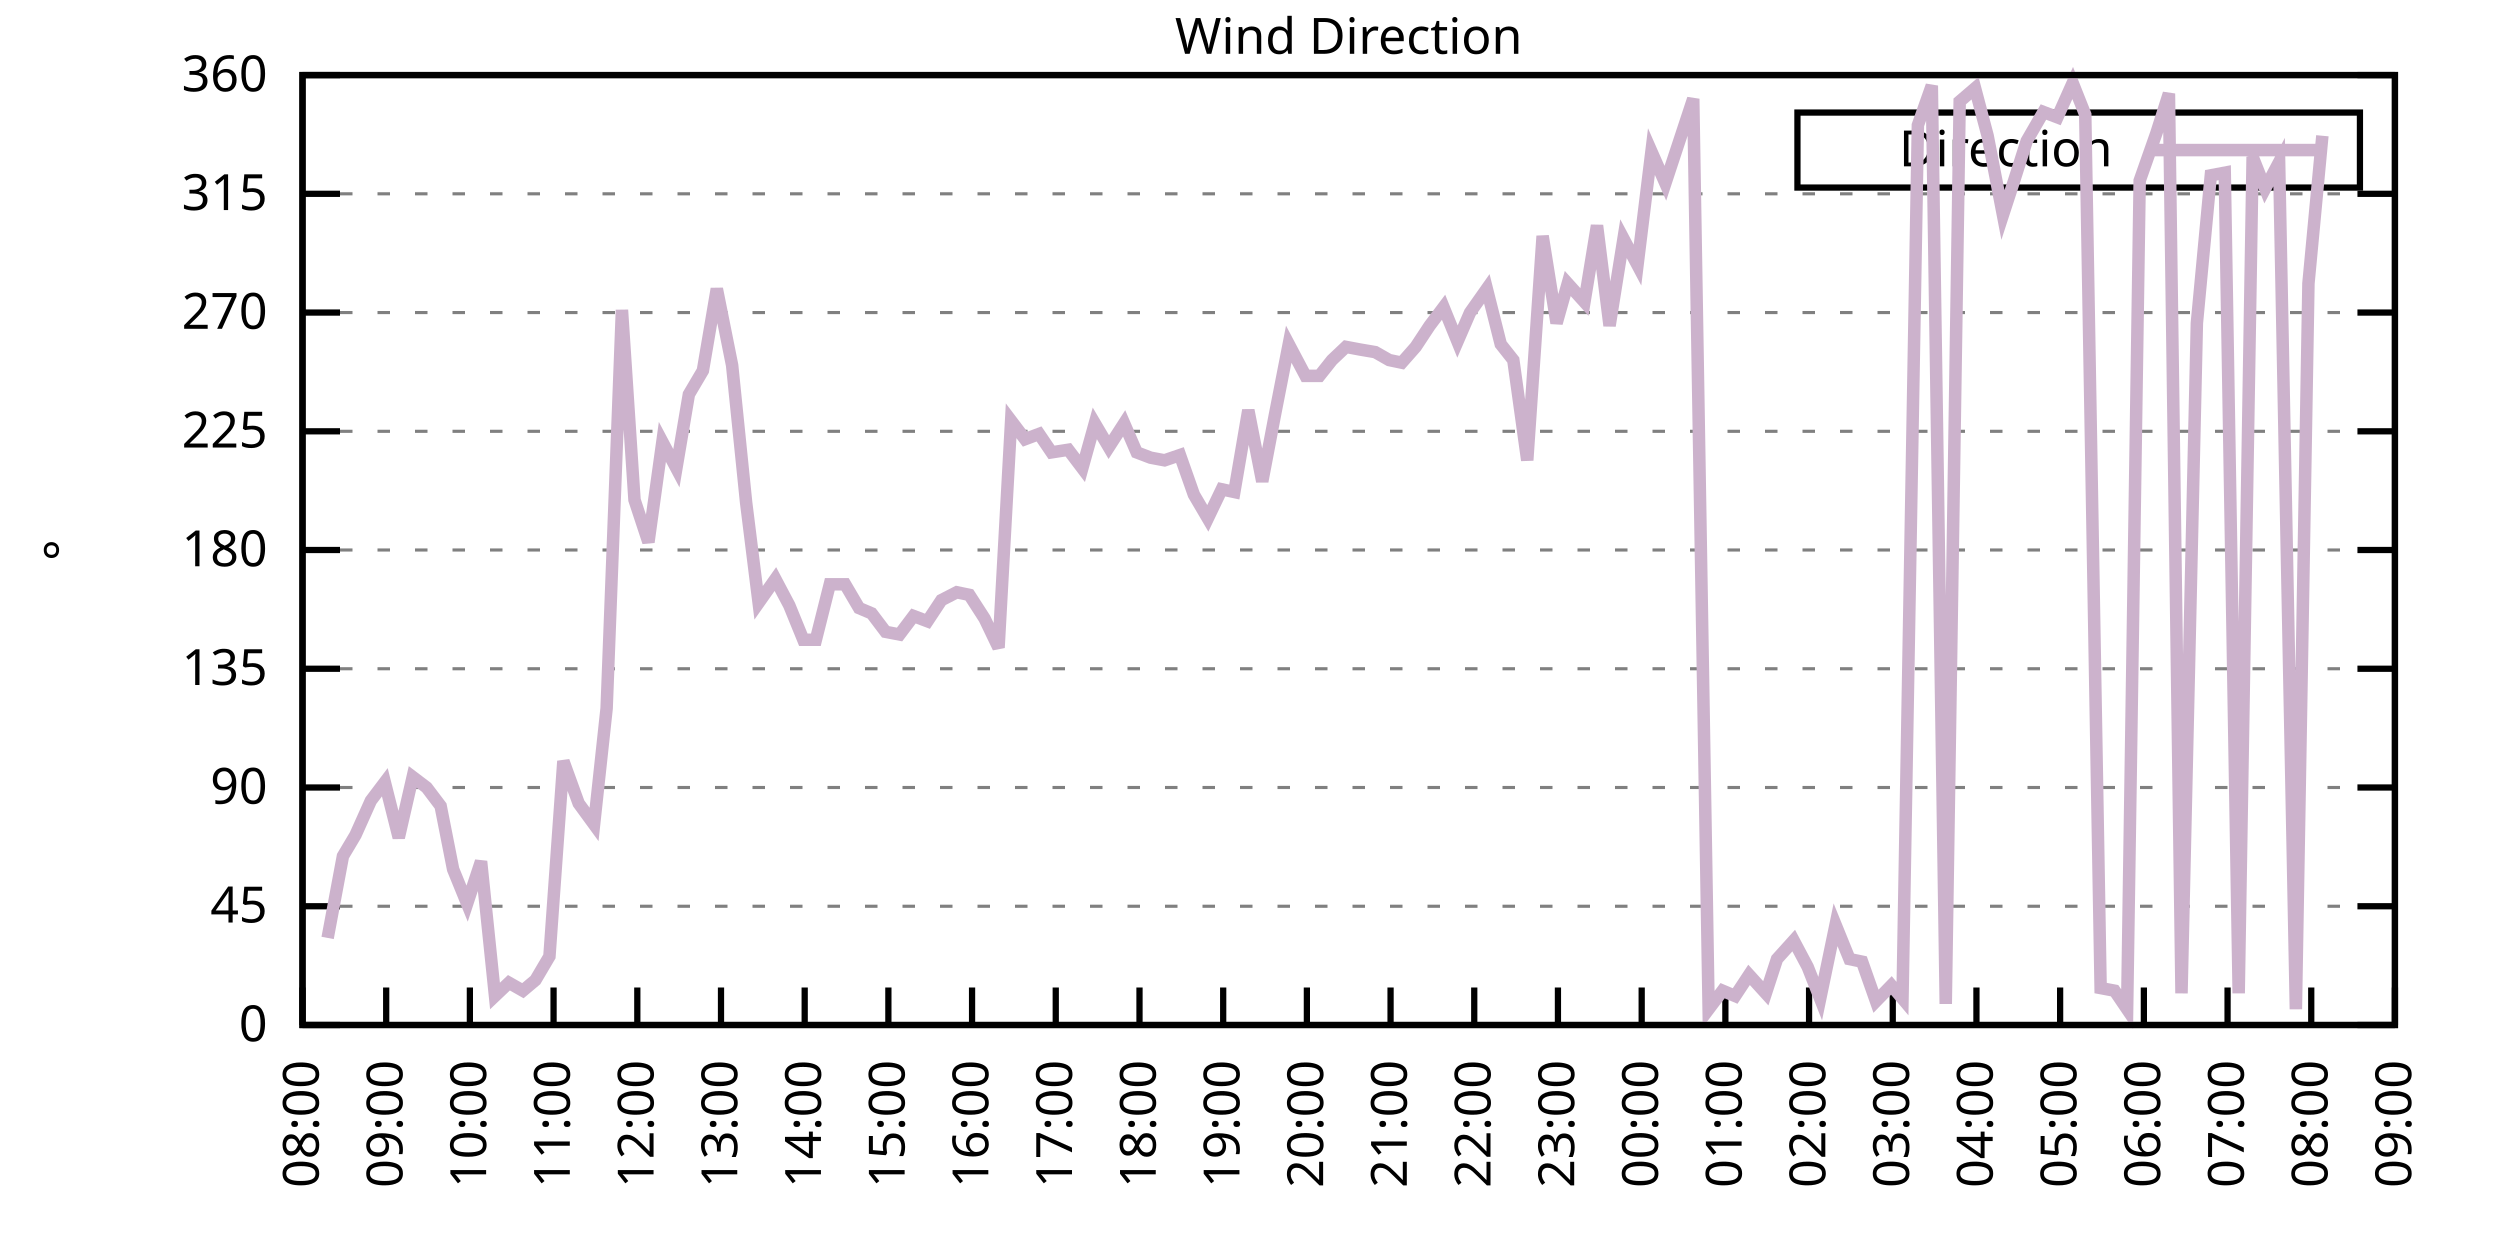
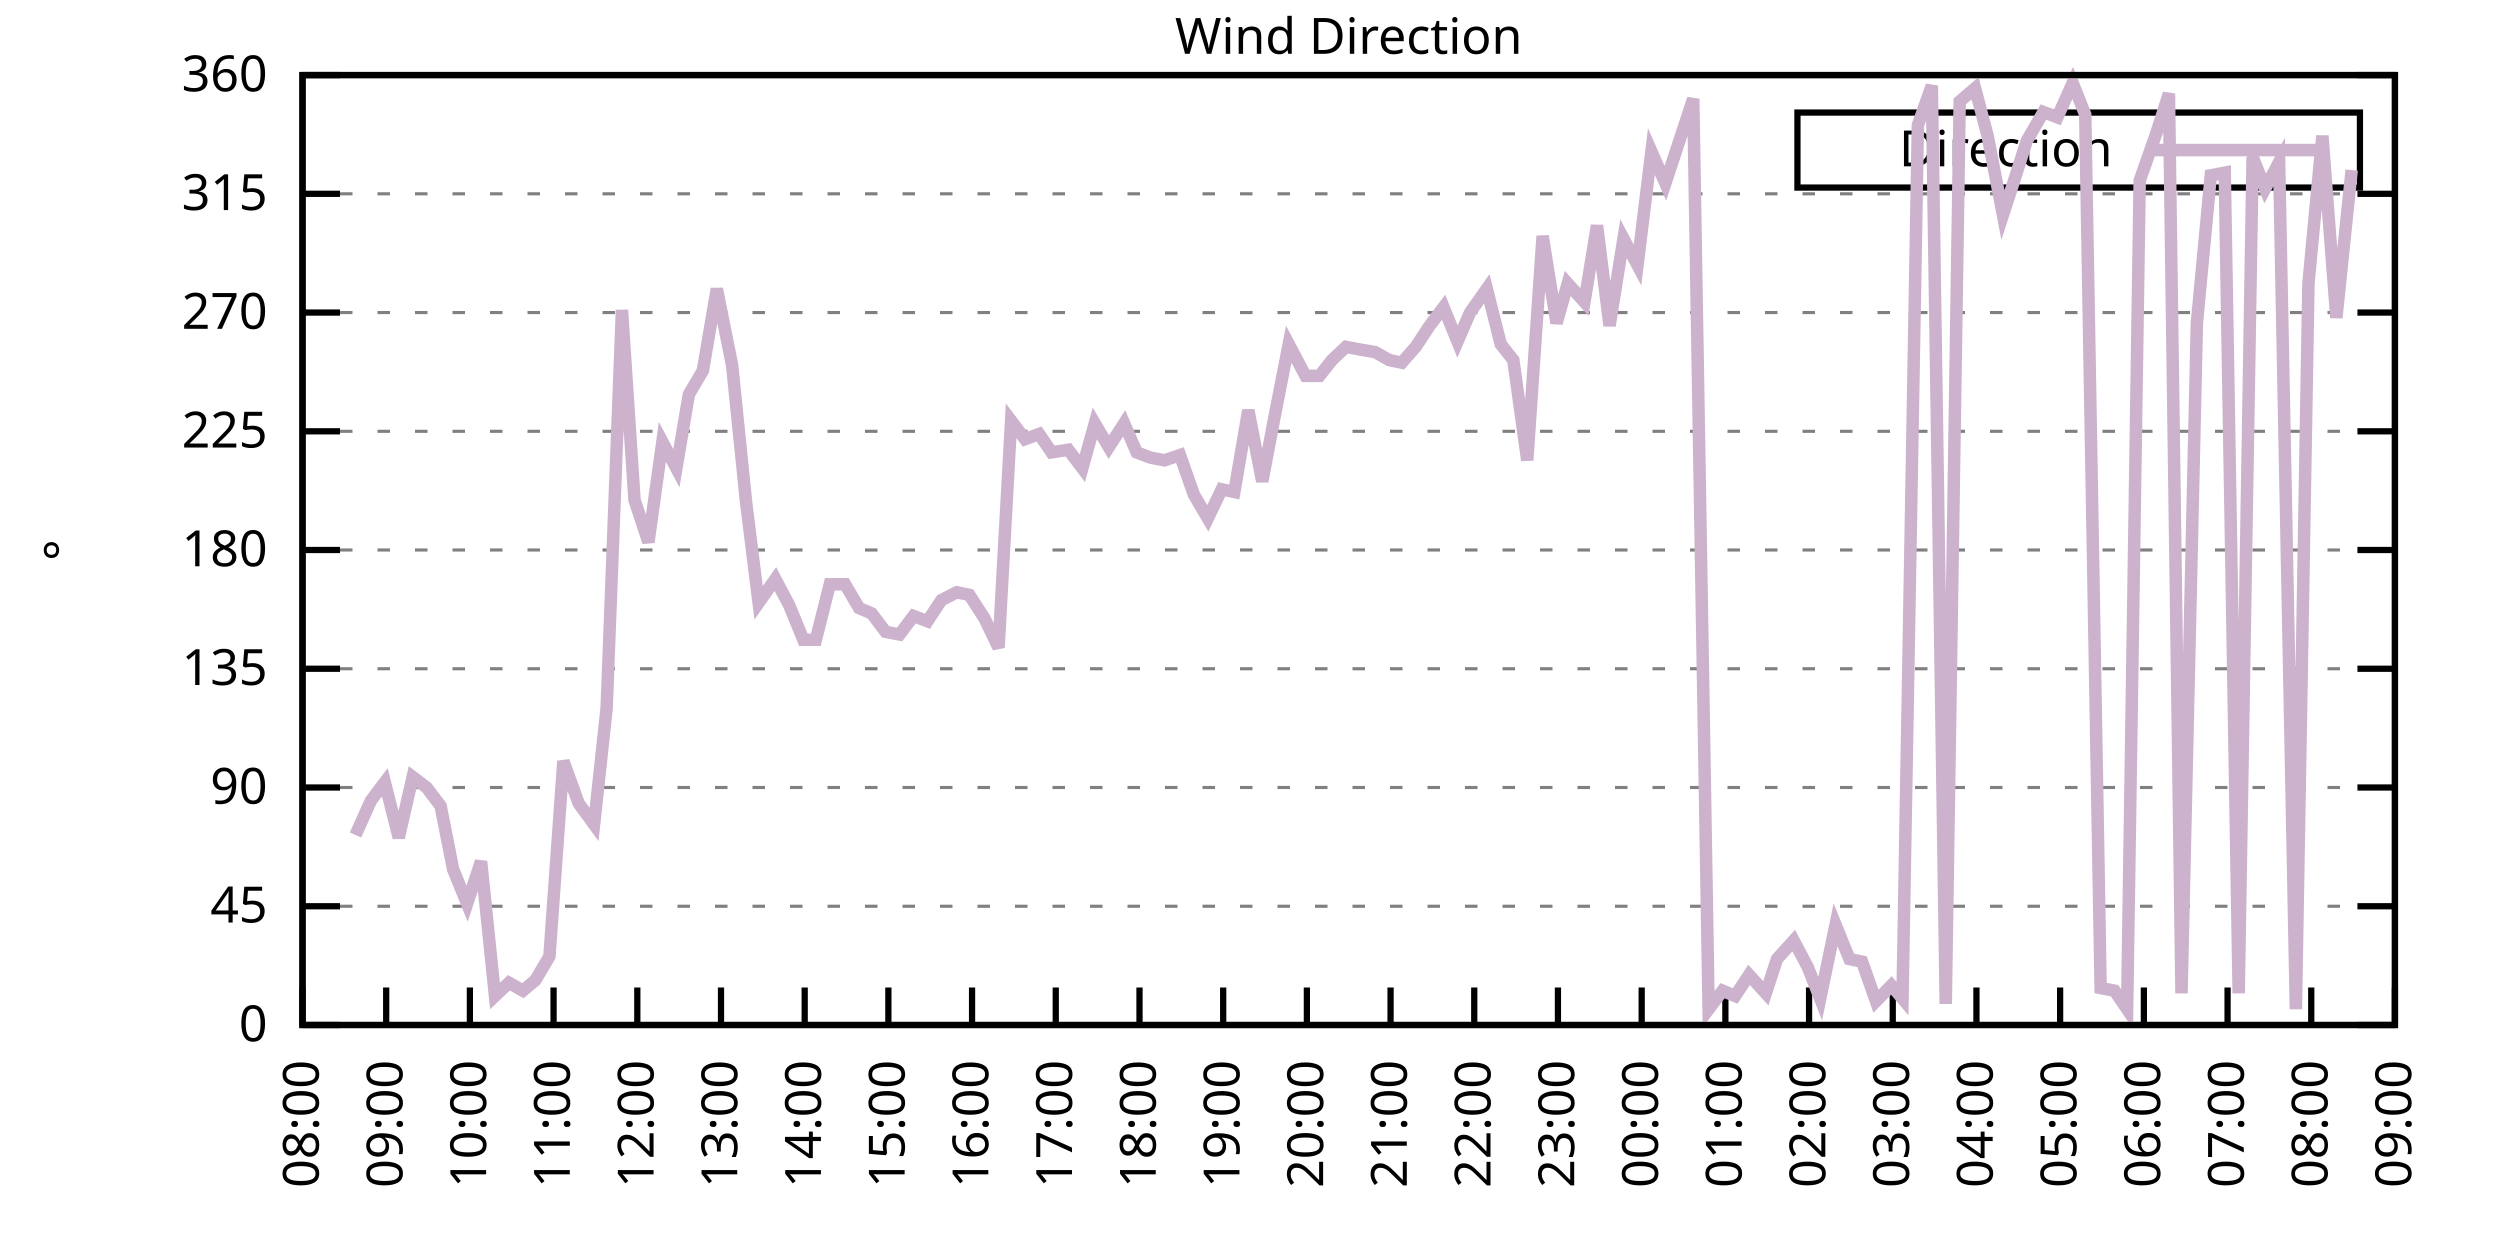
<svg xmlns="http://www.w3.org/2000/svg" xmlns:xlink="http://www.w3.org/1999/xlink" width="400" height="200" viewBox="0 0 400 200">
  <g id="gnuplot_canvas">
    <rect x="0" y="0" width="400" height="200" fill="none" />
    <defs>
      <circle id="gpDot" r="0.5" stroke-width="0.5" stroke="currentColor" />
      <path id="gpPt0" stroke-width="0.333" stroke="currentColor" d="M-1,0 h2 M0,-1 v2" />
      <path id="gpPt1" stroke-width="0.333" stroke="currentColor" d="M-1,-1 L1,1 M1,-1 L-1,1" />
      <path id="gpPt2" stroke-width="0.333" stroke="currentColor" d="M-1,0 L1,0 M0,-1 L0,1 M-1,-1 L1,1 M-1,1 L1,-1" />
      <rect id="gpPt3" stroke-width="0.333" stroke="currentColor" x="-1" y="-1" width="2" height="2" />
      <rect id="gpPt4" stroke-width="0.333" stroke="currentColor" fill="currentColor" x="-1" y="-1" width="2" height="2" />
      <circle id="gpPt5" stroke-width="0.333" stroke="currentColor" cx="0" cy="0" r="1" />
      <use xlink:href="#gpPt5" id="gpPt6" fill="currentColor" stroke="none" />
      <path id="gpPt7" stroke-width="0.333" stroke="currentColor" d="M0,-1.33 L-1.33,0.67 L1.33,0.67 z" />
      <use xlink:href="#gpPt7" id="gpPt8" fill="currentColor" stroke="none" />
      <use xlink:href="#gpPt7" id="gpPt9" stroke="currentColor" transform="rotate(180)" />
      <use xlink:href="#gpPt9" id="gpPt10" fill="currentColor" stroke="none" />
      <use xlink:href="#gpPt3" id="gpPt11" stroke="currentColor" transform="rotate(45)" />
      <use xlink:href="#gpPt11" id="gpPt12" fill="currentColor" stroke="none" />
      <path id="gpPt13" stroke-width="0.333" stroke="currentColor" d="M0,1.330 L1.265,0.411 L0.782,-1.067 L-0.782,-1.076 L-1.265,0.411 z" />
      <use xlink:href="#gpPt13" id="gpPt14" fill="currentColor" stroke="none" />
      <filter id="textbox" filterUnits="objectBoundingBox" x="0" y="0" height="1" width="1">
        <feFlood flood-color="white" flood-opacity="1" result="bgnd" />
        <feComposite in="SourceGraphic" in2="bgnd" operator="atop" />
      </filter>
      <filter id="greybox" filterUnits="objectBoundingBox" x="0" y="0" height="1" width="1">
        <feFlood flood-color="lightgrey" flood-opacity="1" result="grey" />
        <feComposite in="SourceGraphic" in2="grey" operator="atop" />
      </filter>
    </defs>
    <g fill="none" color="white" stroke="currentColor" stroke-width="1.00" stroke-linecap="butt" stroke-linejoin="miter">
</g>
    <g fill="none" color="black" stroke="currentColor" stroke-width="1.00" stroke-linecap="butt" stroke-linejoin="miter">
      <g stroke="none" shape-rendering="crispEdges">
        <polygon fill="rgb(255, 255, 255)" points="48.40,164.00 383.18,164.00 383.18,12.02 48.40,12.02 " />
      </g>
    </g>
    <g fill="none" color="black" stroke="currentColor" stroke-width="1.00" stroke-linecap="butt" stroke-linejoin="miter">
</g>
    <g fill="none" color="black" stroke="black" stroke-width="0.50" stroke-linecap="butt" stroke-linejoin="miter">
</g>
    <g fill="none" color="gray" stroke="currentColor" stroke-width="0.50" stroke-linecap="butt" stroke-linejoin="miter">
      <path stroke="gray" stroke-dasharray="2,4" class="gridline" d="M48.40,164.00 L383.19,164.00  " />
    </g>
    <g fill="none" color="gray" stroke="gray" stroke-width="1.00" stroke-linecap="butt" stroke-linejoin="miter">
</g>
    <g fill="none" color="black" stroke="currentColor" stroke-width="1.00" stroke-linecap="butt" stroke-linejoin="miter">
      <path stroke="black" d="M48.40,164.00 L54.40,164.00 M383.19,164.00 L377.19,164.00  " />
      <g transform="translate(42.80,166.60)" stroke="none" fill="black" font-family="Sans" font-size="8.00" text-anchor="end">
        <text>
          <tspan font-family="Sans"> 0</tspan>
        </text>
      </g>
    </g>
    <g fill="none" color="black" stroke="currentColor" stroke-width="1.00" stroke-linecap="butt" stroke-linejoin="miter">
</g>
    <g fill="none" color="black" stroke="black" stroke-width="0.50" stroke-linecap="butt" stroke-linejoin="miter">
</g>
    <g fill="none" color="gray" stroke="currentColor" stroke-width="0.50" stroke-linecap="butt" stroke-linejoin="miter">
      <path stroke="gray" stroke-dasharray="2,4" class="gridline" d="M48.40,145.00 L383.19,145.00  " />
    </g>
    <g fill="none" color="gray" stroke="gray" stroke-width="1.00" stroke-linecap="butt" stroke-linejoin="miter">
</g>
    <g fill="none" color="black" stroke="currentColor" stroke-width="1.00" stroke-linecap="butt" stroke-linejoin="miter">
      <path stroke="black" d="M48.40,145.00 L54.40,145.00 M383.19,145.00 L377.19,145.00  " />
      <g transform="translate(42.80,147.60)" stroke="none" fill="black" font-family="Sans" font-size="8.00" text-anchor="end">
        <text>
          <tspan font-family="Sans"> 45</tspan>
        </text>
      </g>
    </g>
    <g fill="none" color="black" stroke="currentColor" stroke-width="1.00" stroke-linecap="butt" stroke-linejoin="miter">
</g>
    <g fill="none" color="black" stroke="black" stroke-width="0.50" stroke-linecap="butt" stroke-linejoin="miter">
</g>
    <g fill="none" color="gray" stroke="currentColor" stroke-width="0.50" stroke-linecap="butt" stroke-linejoin="miter">
      <path stroke="gray" stroke-dasharray="2,4" class="gridline" d="M48.40,126.00 L383.19,126.00  " />
    </g>
    <g fill="none" color="gray" stroke="gray" stroke-width="1.00" stroke-linecap="butt" stroke-linejoin="miter">
</g>
    <g fill="none" color="black" stroke="currentColor" stroke-width="1.00" stroke-linecap="butt" stroke-linejoin="miter">
      <path stroke="black" d="M48.40,126.00 L54.40,126.00 M383.19,126.00 L377.19,126.00  " />
      <g transform="translate(42.80,128.60)" stroke="none" fill="black" font-family="Sans" font-size="8.00" text-anchor="end">
        <text>
          <tspan font-family="Sans"> 90</tspan>
        </text>
      </g>
    </g>
    <g fill="none" color="black" stroke="currentColor" stroke-width="1.00" stroke-linecap="butt" stroke-linejoin="miter">
</g>
    <g fill="none" color="black" stroke="black" stroke-width="0.50" stroke-linecap="butt" stroke-linejoin="miter">
</g>
    <g fill="none" color="gray" stroke="currentColor" stroke-width="0.50" stroke-linecap="butt" stroke-linejoin="miter">
      <path stroke="gray" stroke-dasharray="2,4" class="gridline" d="M48.40,107.00 L383.19,107.00  " />
    </g>
    <g fill="none" color="gray" stroke="gray" stroke-width="1.00" stroke-linecap="butt" stroke-linejoin="miter">
</g>
    <g fill="none" color="black" stroke="currentColor" stroke-width="1.00" stroke-linecap="butt" stroke-linejoin="miter">
      <path stroke="black" d="M48.40,107.00 L54.40,107.00 M383.19,107.00 L377.19,107.00  " />
      <g transform="translate(42.80,109.60)" stroke="none" fill="black" font-family="Sans" font-size="8.00" text-anchor="end">
        <text>
          <tspan font-family="Sans"> 135</tspan>
        </text>
      </g>
    </g>
    <g fill="none" color="black" stroke="currentColor" stroke-width="1.00" stroke-linecap="butt" stroke-linejoin="miter">
</g>
    <g fill="none" color="black" stroke="black" stroke-width="0.50" stroke-linecap="butt" stroke-linejoin="miter">
</g>
    <g fill="none" color="gray" stroke="currentColor" stroke-width="0.50" stroke-linecap="butt" stroke-linejoin="miter">
      <path stroke="gray" stroke-dasharray="2,4" class="gridline" d="M48.40,88.00 L383.19,88.00  " />
    </g>
    <g fill="none" color="gray" stroke="gray" stroke-width="1.00" stroke-linecap="butt" stroke-linejoin="miter">
</g>
    <g fill="none" color="black" stroke="currentColor" stroke-width="1.00" stroke-linecap="butt" stroke-linejoin="miter">
      <path stroke="black" d="M48.40,88.00 L54.40,88.00 M383.19,88.00 L377.19,88.00  " />
      <g transform="translate(42.80,90.60)" stroke="none" fill="black" font-family="Sans" font-size="8.00" text-anchor="end">
        <text>
          <tspan font-family="Sans"> 180</tspan>
        </text>
      </g>
    </g>
    <g fill="none" color="black" stroke="currentColor" stroke-width="1.00" stroke-linecap="butt" stroke-linejoin="miter">
</g>
    <g fill="none" color="black" stroke="black" stroke-width="0.50" stroke-linecap="butt" stroke-linejoin="miter">
</g>
    <g fill="none" color="gray" stroke="currentColor" stroke-width="0.50" stroke-linecap="butt" stroke-linejoin="miter">
      <path stroke="gray" stroke-dasharray="2,4" class="gridline" d="M48.40,69.01 L383.19,69.01  " />
    </g>
    <g fill="none" color="gray" stroke="gray" stroke-width="1.00" stroke-linecap="butt" stroke-linejoin="miter">
</g>
    <g fill="none" color="black" stroke="currentColor" stroke-width="1.00" stroke-linecap="butt" stroke-linejoin="miter">
      <path stroke="black" d="M48.40,69.01 L54.40,69.01 M383.19,69.01 L377.19,69.01  " />
      <g transform="translate(42.80,71.61)" stroke="none" fill="black" font-family="Sans" font-size="8.00" text-anchor="end">
        <text>
          <tspan font-family="Sans"> 225</tspan>
        </text>
      </g>
    </g>
    <g fill="none" color="black" stroke="currentColor" stroke-width="1.00" stroke-linecap="butt" stroke-linejoin="miter">
</g>
    <g fill="none" color="black" stroke="black" stroke-width="0.50" stroke-linecap="butt" stroke-linejoin="miter">
</g>
    <g fill="none" color="gray" stroke="currentColor" stroke-width="0.50" stroke-linecap="butt" stroke-linejoin="miter">
      <path stroke="gray" stroke-dasharray="2,4" class="gridline" d="M48.40,50.01 L383.19,50.01  " />
    </g>
    <g fill="none" color="gray" stroke="gray" stroke-width="1.00" stroke-linecap="butt" stroke-linejoin="miter">
</g>
    <g fill="none" color="black" stroke="currentColor" stroke-width="1.00" stroke-linecap="butt" stroke-linejoin="miter">
      <path stroke="black" d="M48.40,50.01 L54.40,50.01 M383.19,50.01 L377.19,50.01  " />
      <g transform="translate(42.80,52.61)" stroke="none" fill="black" font-family="Sans" font-size="8.00" text-anchor="end">
        <text>
          <tspan font-family="Sans"> 270</tspan>
        </text>
      </g>
    </g>
    <g fill="none" color="black" stroke="currentColor" stroke-width="1.00" stroke-linecap="butt" stroke-linejoin="miter">
</g>
    <g fill="none" color="black" stroke="black" stroke-width="0.50" stroke-linecap="butt" stroke-linejoin="miter">
</g>
    <g fill="none" color="gray" stroke="currentColor" stroke-width="0.50" stroke-linecap="butt" stroke-linejoin="miter">
      <path stroke="gray" stroke-dasharray="2,4" class="gridline" d="M48.40,31.01 L383.19,31.01  " />
    </g>
    <g fill="none" color="gray" stroke="gray" stroke-width="1.00" stroke-linecap="butt" stroke-linejoin="miter">
</g>
    <g fill="none" color="black" stroke="currentColor" stroke-width="1.00" stroke-linecap="butt" stroke-linejoin="miter">
      <path stroke="black" d="M48.40,31.01 L54.40,31.01 M383.19,31.01 L377.19,31.01  " />
      <g transform="translate(42.80,33.61)" stroke="none" fill="black" font-family="Sans" font-size="8.00" text-anchor="end">
        <text>
          <tspan font-family="Sans"> 315</tspan>
        </text>
      </g>
    </g>
    <g fill="none" color="black" stroke="currentColor" stroke-width="1.00" stroke-linecap="butt" stroke-linejoin="miter">
</g>
    <g fill="none" color="black" stroke="black" stroke-width="0.50" stroke-linecap="butt" stroke-linejoin="miter">
</g>
    <g fill="none" color="gray" stroke="currentColor" stroke-width="0.50" stroke-linecap="butt" stroke-linejoin="miter">
      <path stroke="gray" stroke-dasharray="2,4" class="gridline" d="M48.40,12.01 L383.19,12.01  " />
    </g>
    <g fill="none" color="gray" stroke="gray" stroke-width="1.00" stroke-linecap="butt" stroke-linejoin="miter">
</g>
    <g fill="none" color="black" stroke="currentColor" stroke-width="1.00" stroke-linecap="butt" stroke-linejoin="miter">
      <path stroke="black" d="M48.40,12.01 L54.40,12.01 M383.19,12.01 L377.19,12.01  " />
      <g transform="translate(42.80,14.61)" stroke="none" fill="black" font-family="Sans" font-size="8.00" text-anchor="end">
        <text>
          <tspan font-family="Sans"> 360</tspan>
        </text>
      </g>
    </g>
    <g fill="none" color="black" stroke="currentColor" stroke-width="1.00" stroke-linecap="butt" stroke-linejoin="miter">
      <path stroke="black" d="M48.40,164.00 L48.40,158.00  " />
      <g transform="translate(51.00,169.60) rotate(270.00)" stroke="none" fill="black" font-family="Sans" font-size="8.00" text-anchor="end">
        <text>
          <tspan font-family="Sans">08:00</tspan>
        </text>
      </g>
    </g>
    <g fill="none" color="black" stroke="currentColor" stroke-width="1.00" stroke-linecap="butt" stroke-linejoin="miter">
      <path stroke="black" d="M61.79,164.00 L61.79,158.00  " />
      <g transform="translate(64.39,169.60) rotate(270.00)" stroke="none" fill="black" font-family="Sans" font-size="8.00" text-anchor="end">
        <text>
          <tspan font-family="Sans">09:00</tspan>
        </text>
      </g>
    </g>
    <g fill="none" color="black" stroke="currentColor" stroke-width="1.00" stroke-linecap="butt" stroke-linejoin="miter">
      <path stroke="black" d="M75.18,164.00 L75.18,158.00  " />
      <g transform="translate(77.78,169.60) rotate(270.00)" stroke="none" fill="black" font-family="Sans" font-size="8.00" text-anchor="end">
        <text>
          <tspan font-family="Sans">10:00</tspan>
        </text>
      </g>
    </g>
    <g fill="none" color="black" stroke="currentColor" stroke-width="1.00" stroke-linecap="butt" stroke-linejoin="miter">
      <path stroke="black" d="M88.57,164.00 L88.57,158.00  " />
      <g transform="translate(91.17,169.60) rotate(270.00)" stroke="none" fill="black" font-family="Sans" font-size="8.00" text-anchor="end">
        <text>
          <tspan font-family="Sans">11:00</tspan>
        </text>
      </g>
    </g>
    <g fill="none" color="black" stroke="currentColor" stroke-width="1.00" stroke-linecap="butt" stroke-linejoin="miter">
      <path stroke="black" d="M101.97,164.00 L101.97,158.00  " />
      <g transform="translate(104.57,169.60) rotate(270.00)" stroke="none" fill="black" font-family="Sans" font-size="8.00" text-anchor="end">
        <text>
          <tspan font-family="Sans">12:00</tspan>
        </text>
      </g>
    </g>
    <g fill="none" color="black" stroke="currentColor" stroke-width="1.00" stroke-linecap="butt" stroke-linejoin="miter">
      <path stroke="black" d="M115.36,164.00 L115.36,158.00  " />
      <g transform="translate(117.96,169.60) rotate(270.00)" stroke="none" fill="black" font-family="Sans" font-size="8.00" text-anchor="end">
        <text>
          <tspan font-family="Sans">13:00</tspan>
        </text>
      </g>
    </g>
    <g fill="none" color="black" stroke="currentColor" stroke-width="1.00" stroke-linecap="butt" stroke-linejoin="miter">
      <path stroke="black" d="M128.75,164.00 L128.75,158.00  " />
      <g transform="translate(131.35,169.60) rotate(270.00)" stroke="none" fill="black" font-family="Sans" font-size="8.00" text-anchor="end">
        <text>
          <tspan font-family="Sans">14:00</tspan>
        </text>
      </g>
    </g>
    <g fill="none" color="black" stroke="currentColor" stroke-width="1.00" stroke-linecap="butt" stroke-linejoin="miter">
      <path stroke="black" d="M142.14,164.00 L142.14,158.00  " />
      <g transform="translate(144.74,169.60) rotate(270.00)" stroke="none" fill="black" font-family="Sans" font-size="8.00" text-anchor="end">
        <text>
          <tspan font-family="Sans">15:00</tspan>
        </text>
      </g>
    </g>
    <g fill="none" color="black" stroke="currentColor" stroke-width="1.00" stroke-linecap="butt" stroke-linejoin="miter">
      <path stroke="black" d="M155.53,164.00 L155.53,158.00  " />
      <g transform="translate(158.13,169.60) rotate(270.00)" stroke="none" fill="black" font-family="Sans" font-size="8.00" text-anchor="end">
        <text>
          <tspan font-family="Sans">16:00</tspan>
        </text>
      </g>
    </g>
    <g fill="none" color="black" stroke="currentColor" stroke-width="1.00" stroke-linecap="butt" stroke-linejoin="miter">
      <path stroke="black" d="M168.92,164.00 L168.92,158.00  " />
      <g transform="translate(171.52,169.60) rotate(270.00)" stroke="none" fill="black" font-family="Sans" font-size="8.00" text-anchor="end">
        <text>
          <tspan font-family="Sans">17:00</tspan>
        </text>
      </g>
    </g>
    <g fill="none" color="black" stroke="currentColor" stroke-width="1.00" stroke-linecap="butt" stroke-linejoin="miter">
      <path stroke="black" d="M182.32,164.00 L182.32,158.00  " />
      <g transform="translate(184.92,169.60) rotate(270.00)" stroke="none" fill="black" font-family="Sans" font-size="8.00" text-anchor="end">
        <text>
          <tspan font-family="Sans">18:00</tspan>
        </text>
      </g>
    </g>
    <g fill="none" color="black" stroke="currentColor" stroke-width="1.00" stroke-linecap="butt" stroke-linejoin="miter">
      <path stroke="black" d="M195.71,164.00 L195.71,158.00  " />
      <g transform="translate(198.31,169.60) rotate(270.00)" stroke="none" fill="black" font-family="Sans" font-size="8.00" text-anchor="end">
        <text>
          <tspan font-family="Sans">19:00</tspan>
        </text>
      </g>
    </g>
    <g fill="none" color="black" stroke="currentColor" stroke-width="1.00" stroke-linecap="butt" stroke-linejoin="miter">
      <path stroke="black" d="M209.10,164.00 L209.10,158.00  " />
      <g transform="translate(211.70,169.60) rotate(270.00)" stroke="none" fill="black" font-family="Sans" font-size="8.00" text-anchor="end">
        <text>
          <tspan font-family="Sans">20:00</tspan>
        </text>
      </g>
    </g>
    <g fill="none" color="black" stroke="currentColor" stroke-width="1.00" stroke-linecap="butt" stroke-linejoin="miter">
      <path stroke="black" d="M222.49,164.00 L222.49,158.00  " />
      <g transform="translate(225.09,169.60) rotate(270.00)" stroke="none" fill="black" font-family="Sans" font-size="8.00" text-anchor="end">
        <text>
          <tspan font-family="Sans">21:00</tspan>
        </text>
      </g>
    </g>
    <g fill="none" color="black" stroke="currentColor" stroke-width="1.00" stroke-linecap="butt" stroke-linejoin="miter">
      <path stroke="black" d="M235.88,164.00 L235.88,158.00  " />
      <g transform="translate(238.48,169.60) rotate(270.00)" stroke="none" fill="black" font-family="Sans" font-size="8.00" text-anchor="end">
        <text>
          <tspan font-family="Sans">22:00</tspan>
        </text>
      </g>
    </g>
    <g fill="none" color="black" stroke="currentColor" stroke-width="1.00" stroke-linecap="butt" stroke-linejoin="miter">
      <path stroke="black" d="M249.27,164.00 L249.27,158.00  " />
      <g transform="translate(251.87,169.60) rotate(270.00)" stroke="none" fill="black" font-family="Sans" font-size="8.00" text-anchor="end">
        <text>
          <tspan font-family="Sans">23:00</tspan>
        </text>
      </g>
    </g>
    <g fill="none" color="black" stroke="currentColor" stroke-width="1.00" stroke-linecap="butt" stroke-linejoin="miter">
      <path stroke="black" d="M262.67,164.00 L262.67,158.00  " />
      <g transform="translate(265.27,169.60) rotate(270.00)" stroke="none" fill="black" font-family="Sans" font-size="8.00" text-anchor="end">
        <text>
          <tspan font-family="Sans">00:00</tspan>
        </text>
      </g>
    </g>
    <g fill="none" color="black" stroke="currentColor" stroke-width="1.00" stroke-linecap="butt" stroke-linejoin="miter">
      <path stroke="black" d="M276.06,164.00 L276.06,158.00  " />
      <g transform="translate(278.66,169.60) rotate(270.00)" stroke="none" fill="black" font-family="Sans" font-size="8.00" text-anchor="end">
        <text>
          <tspan font-family="Sans">01:00</tspan>
        </text>
      </g>
    </g>
    <g fill="none" color="black" stroke="currentColor" stroke-width="1.00" stroke-linecap="butt" stroke-linejoin="miter">
      <path stroke="black" d="M289.45,164.00 L289.45,158.00  " />
      <g transform="translate(292.05,169.60) rotate(270.00)" stroke="none" fill="black" font-family="Sans" font-size="8.00" text-anchor="end">
        <text>
          <tspan font-family="Sans">02:00</tspan>
        </text>
      </g>
    </g>
    <g fill="none" color="black" stroke="currentColor" stroke-width="1.00" stroke-linecap="butt" stroke-linejoin="miter">
      <path stroke="black" d="M302.84,164.00 L302.84,158.00  " />
      <g transform="translate(305.44,169.60) rotate(270.00)" stroke="none" fill="black" font-family="Sans" font-size="8.00" text-anchor="end">
        <text>
          <tspan font-family="Sans">03:00</tspan>
        </text>
      </g>
    </g>
    <g fill="none" color="black" stroke="currentColor" stroke-width="1.00" stroke-linecap="butt" stroke-linejoin="miter">
      <path stroke="black" d="M316.23,164.00 L316.23,158.00  " />
      <g transform="translate(318.83,169.60) rotate(270.00)" stroke="none" fill="black" font-family="Sans" font-size="8.00" text-anchor="end">
        <text>
          <tspan font-family="Sans">04:00</tspan>
        </text>
      </g>
    </g>
    <g fill="none" color="black" stroke="currentColor" stroke-width="1.00" stroke-linecap="butt" stroke-linejoin="miter">
      <path stroke="black" d="M329.62,164.00 L329.62,158.00  " />
      <g transform="translate(332.22,169.60) rotate(270.00)" stroke="none" fill="black" font-family="Sans" font-size="8.00" text-anchor="end">
        <text>
          <tspan font-family="Sans">05:00</tspan>
        </text>
      </g>
    </g>
    <g fill="none" color="black" stroke="currentColor" stroke-width="1.00" stroke-linecap="butt" stroke-linejoin="miter">
      <path stroke="black" d="M343.02,164.00 L343.02,158.00  " />
      <g transform="translate(345.62,169.60) rotate(270.00)" stroke="none" fill="black" font-family="Sans" font-size="8.00" text-anchor="end">
        <text>
          <tspan font-family="Sans">06:00</tspan>
        </text>
      </g>
    </g>
    <g fill="none" color="black" stroke="currentColor" stroke-width="1.00" stroke-linecap="butt" stroke-linejoin="miter">
      <path stroke="black" d="M356.41,164.00 L356.41,158.00  " />
      <g transform="translate(359.01,169.60) rotate(270.00)" stroke="none" fill="black" font-family="Sans" font-size="8.00" text-anchor="end">
        <text>
          <tspan font-family="Sans">07:00</tspan>
        </text>
      </g>
    </g>
    <g fill="none" color="black" stroke="currentColor" stroke-width="1.00" stroke-linecap="butt" stroke-linejoin="miter">
      <path stroke="black" d="M369.80,164.00 L369.80,158.00  " />
      <g transform="translate(372.40,169.60) rotate(270.00)" stroke="none" fill="black" font-family="Sans" font-size="8.00" text-anchor="end">
        <text>
          <tspan font-family="Sans">08:00</tspan>
        </text>
      </g>
    </g>
    <g fill="none" color="black" stroke="currentColor" stroke-width="1.00" stroke-linecap="butt" stroke-linejoin="miter">
      <path stroke="black" d="M383.19,164.00 L383.19,158.00  " />
      <g transform="translate(385.79,169.60) rotate(270.00)" stroke="none" fill="black" font-family="Sans" font-size="8.00" text-anchor="end">
        <text>
          <tspan font-family="Sans">09:00</tspan>
        </text>
      </g>
    </g>
    <g fill="none" color="black" stroke="currentColor" stroke-width="1.00" stroke-linecap="butt" stroke-linejoin="miter">
</g>
    <g fill="none" color="black" stroke="currentColor" stroke-width="1.00" stroke-linecap="butt" stroke-linejoin="miter">
      <path stroke="black" d="M48.40,12.01 L48.40,164.00 L383.19,164.00 L383.19,12.01 L48.40,12.01 Z  " />
    </g>
    <g fill="none" color="black" stroke="currentColor" stroke-width="1.00" stroke-linecap="butt" stroke-linejoin="miter">
</g>
    <g fill="none" color="black" stroke="currentColor" stroke-width="1.00" stroke-linecap="butt" stroke-linejoin="miter">
      <path stroke="black" d="M287.59,30.01 L287.59,18.01 L377.59,18.01 L377.59,30.01 L287.59,30.01 Z  " />
    </g>
    <g id="Wind_direction_plot_1">
      <g fill="none" color="white" stroke="black" stroke-width="2.00" stroke-linecap="butt" stroke-linejoin="miter">
</g>
      <g fill="none" color="black" stroke="currentColor" stroke-width="2.00" stroke-linecap="butt" stroke-linejoin="miter">
        <g transform="translate(337.99,26.61)" stroke="none" fill="black" font-family="Sans" font-size="8.00" text-anchor="end">
          <text>
            <tspan font-family="Sans">Direction</tspan>
          </text>
        </g>
      </g>
      <g fill="none" color="black" stroke="currentColor" stroke-width="2.00" stroke-linecap="butt" stroke-linejoin="miter">
-         <path stroke="rgb(204, 178, 204)" d="M343.59,24.01 L371.99,24.01 M52.42,150.07 L54.87,136.98 L56.88,133.60 L59.34,128.11 L61.57,125.16 L63.80,134.02   L66.03,124.31 L68.26,126.00 L70.50,128.96 L72.50,139.09 L74.74,144.58 L76.97,137.82 L79.20,159.36 L81.43,157.24   L83.66,158.51 L85.67,156.82 L87.91,153.02 L90.14,121.78 L92.59,128.54 L95.05,131.91 L97.06,113.34 L99.51,49.59   L101.52,79.98 L103.75,86.74 L105.98,70.70 L108.22,74.92 L110.22,63.10 L112.46,59.30 L114.69,46.21 L117.14,58.45   L119.38,80.41 L121.38,96.45 L124.06,92.65 L126.29,96.87 L128.53,102.36 L130.54,102.36 L132.77,93.49 L135.22,93.49   L137.45,97.29 L139.46,98.14 L141.69,101.09 L143.93,101.52 L146.16,98.56 L148.39,99.40 L150.62,96.03 L153.08,94.76   L155.09,95.18 L157.54,98.98 L159.77,103.63 L161.78,67.32 L164.01,70.27 L166.25,69.43 L168.25,72.38 L170.93,71.96   L173.17,74.92 L175.17,67.74 L177.41,71.54 L179.86,67.74 L181.87,72.38 L184.10,73.23 L186.33,73.65 L188.79,72.81   L191.02,79.14 L193.25,82.94 L195.48,78.29 L197.49,78.72 L199.73,65.63 L201.96,77.03 L203.97,66.47 L206.20,55.07   L208.88,60.14 L211.11,60.14 L213.12,57.61 L215.35,55.50 L217.58,55.92 L220.04,56.34 L222.27,57.61 L224.28,58.03   L226.51,55.50 L228.74,52.12 L230.97,49.16 L233.20,54.65 L235.21,50.01 L237.89,46.21 L240.12,55.07 L242.13,57.61   L244.36,73.65 L246.82,37.76 L249.05,51.70 L250.84,45.36 L253.51,48.32 L255.52,36.08 L257.53,52.12 L259.76,38.19   L262.00,42.41 L264.23,24.25 L266.46,29.32 L268.69,22.56 L270.92,15.81 L273.38,161.47 L275.61,158.51 L277.62,159.36   L279.85,155.98 L282.53,158.93 L284.32,153.45 L286.99,150.49 L289.23,154.71 L291.23,159.78 L293.69,147.96 L295.92,153.45   L297.93,153.87 L300.16,160.20 L302.62,157.67 L304.40,159.78 L306.86,20.03 L309.09,13.70 L311.32,160.62 L313.55,16.23   L316.01,14.12 L318.02,21.72 L320.47,34.39 L322.26,28.90 L324.27,22.56 L326.95,17.92 L329.18,18.77 L331.63,13.28   L333.64,18.34 L336.10,158.09 L338.33,158.51 L340.34,161.47 L342.35,28.90 L345.02,21.30 L347.03,14.97 L349.04,158.93   L351.50,51.70 L353.73,28.05 L355.96,27.63 L358.19,158.93 L360.42,25.10 L362.43,30.16 L364.66,25.94 L367.34,161.47   L369.35,45.36 L371.58,21.72  " />
+         <path stroke="rgb(204, 178, 204)" d="M343.59,24.01 L371.99,24.01 M56.88,133.60 L59.34,128.11 L61.57,125.16 L63.80,134.02 L66.03,124.31 L68.26,126.00   L70.50,128.96 L72.50,139.09 L74.74,144.58 L76.97,137.82 L79.20,159.36 L81.43,157.24 L83.66,158.51 L85.67,156.82   L87.91,153.02 L90.14,121.78 L92.59,128.54 L95.05,131.91 L97.06,113.34 L99.51,49.59 L101.52,79.98 L103.75,86.74   L105.98,70.70 L108.22,74.92 L110.22,63.10 L112.46,59.30 L114.69,46.21 L117.14,58.45 L119.38,80.41 L121.38,96.45   L124.06,92.65 L126.29,96.87 L128.53,102.36 L130.54,102.36 L132.77,93.49 L135.22,93.49 L137.45,97.29 L139.46,98.14   L141.69,101.09 L143.93,101.52 L146.16,98.56 L148.39,99.40 L150.62,96.03 L153.08,94.76 L155.09,95.18 L157.54,98.98   L159.77,103.63 L161.78,67.32 L164.01,70.27 L166.25,69.43 L168.25,72.38 L170.93,71.96 L173.17,74.92 L175.17,67.74   L177.41,71.54 L179.86,67.74 L181.87,72.38 L184.10,73.23 L186.33,73.65 L188.79,72.81 L191.02,79.14 L193.25,82.94   L195.48,78.29 L197.49,78.72 L199.73,65.63 L201.96,77.03 L203.97,66.47 L206.20,55.07 L208.88,60.14 L211.11,60.14   L213.12,57.61 L215.35,55.50 L217.58,55.92 L220.04,56.34 L222.27,57.61 L224.28,58.03 L226.51,55.50 L228.74,52.12   L230.97,49.16 L233.20,54.65 L235.21,50.01 L237.89,46.21 L240.12,55.07 L242.13,57.61 L244.36,73.65 L246.82,37.76   L249.05,51.70 L250.84,45.36 L253.51,48.32 L255.52,36.08 L257.53,52.12 L259.76,38.19 L262.00,42.41 L264.23,24.25   L266.46,29.32 L268.69,22.56 L270.92,15.81 L273.38,161.47 L275.61,158.51 L277.62,159.36 L279.85,155.98 L282.53,158.93   L284.32,153.45 L286.99,150.49 L289.23,154.71 L291.23,159.78 L293.69,147.96 L295.92,153.45 L297.93,153.87 L300.16,160.20   L302.62,157.67 L304.40,159.78 L306.86,20.03 L309.09,13.70 L311.32,160.62 L313.55,16.23 L316.01,14.12 L318.02,21.72   L320.47,34.39 L322.26,28.90 L324.27,22.56 L326.95,17.92 L329.18,18.77 L331.63,13.28 L333.64,18.34 L336.10,158.09   L338.33,158.51 L340.34,161.47 L342.35,28.90 L345.02,21.30 L347.03,14.97 L349.04,158.93 L351.50,51.70 L353.73,28.05   L355.96,27.63 L358.19,158.93 L360.42,25.10 L362.43,30.16 L364.66,25.94 L367.34,161.47 L369.35,45.36 L371.58,21.72   L373.82,50.85 L376.27,27.21  " />
      </g>
    </g>
    <g fill="none" color="black" stroke="currentColor" stroke-width="2.00" stroke-linecap="butt" stroke-linejoin="miter">
</g>
    <g fill="none" color="black" stroke="black" stroke-width="1.00" stroke-linecap="butt" stroke-linejoin="miter">
</g>
    <g fill="none" color="black" stroke="currentColor" stroke-width="1.00" stroke-linecap="butt" stroke-linejoin="miter">
      <path stroke="black" d="M48.40,12.01 L48.40,164.00 L383.19,164.00 L383.19,12.01 L48.40,12.01 Z  " />
      <g transform="translate(12.80,88.01) rotate(270.00)" stroke="none" fill="black" font-family="Sans" font-size="8.00" text-anchor="middle">
        <text>
          <tspan font-family="Sans">°</tspan>
        </text>
      </g>
    </g>
    <g fill="none" color="black" stroke="currentColor" stroke-width="1.00" stroke-linecap="butt" stroke-linejoin="miter">
</g>
    <g fill="none" color="black" stroke="currentColor" stroke-width="1.00" stroke-linecap="butt" stroke-linejoin="miter">
      <g transform="translate(215.79,8.61)" stroke="none" fill="black" font-family="Sans" font-size="8.00" text-anchor="middle">
        <text>
          <tspan font-family="Sans">Wind Direction</tspan>
        </text>
      </g>
    </g>
    <g fill="none" color="black" stroke="currentColor" stroke-width="1.00" stroke-linecap="butt" stroke-linejoin="miter">
</g>
  </g>
</svg>
